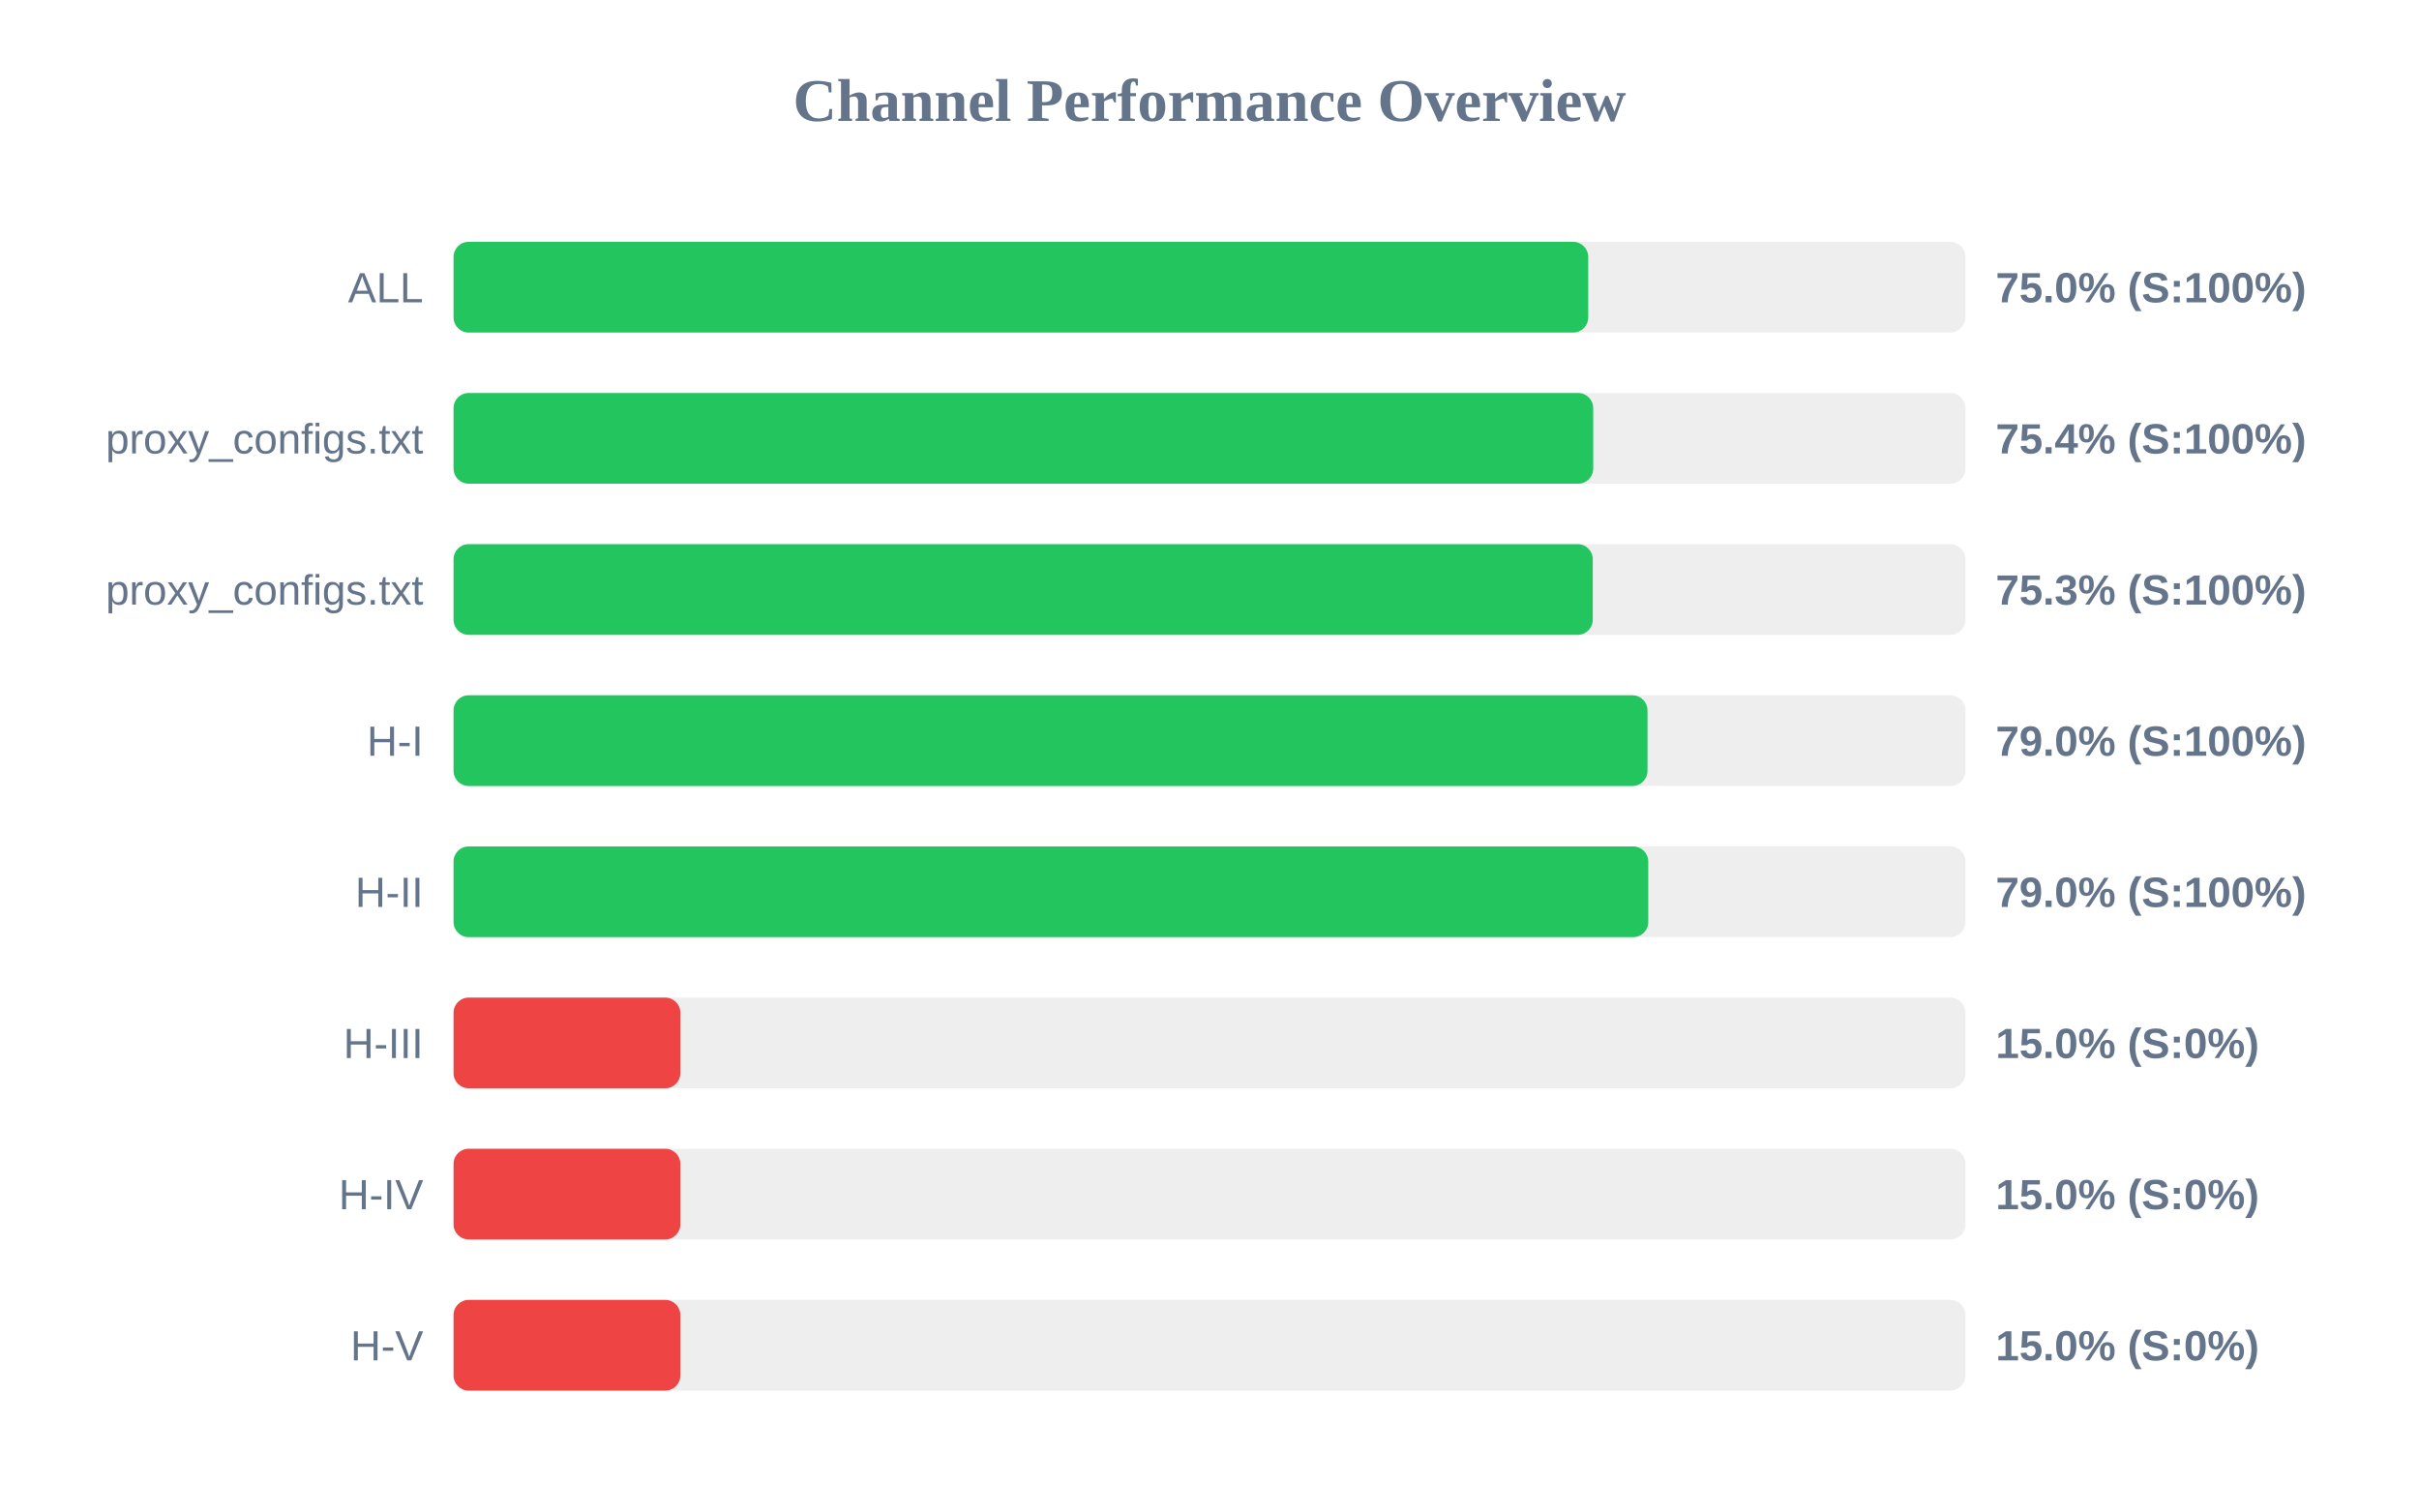
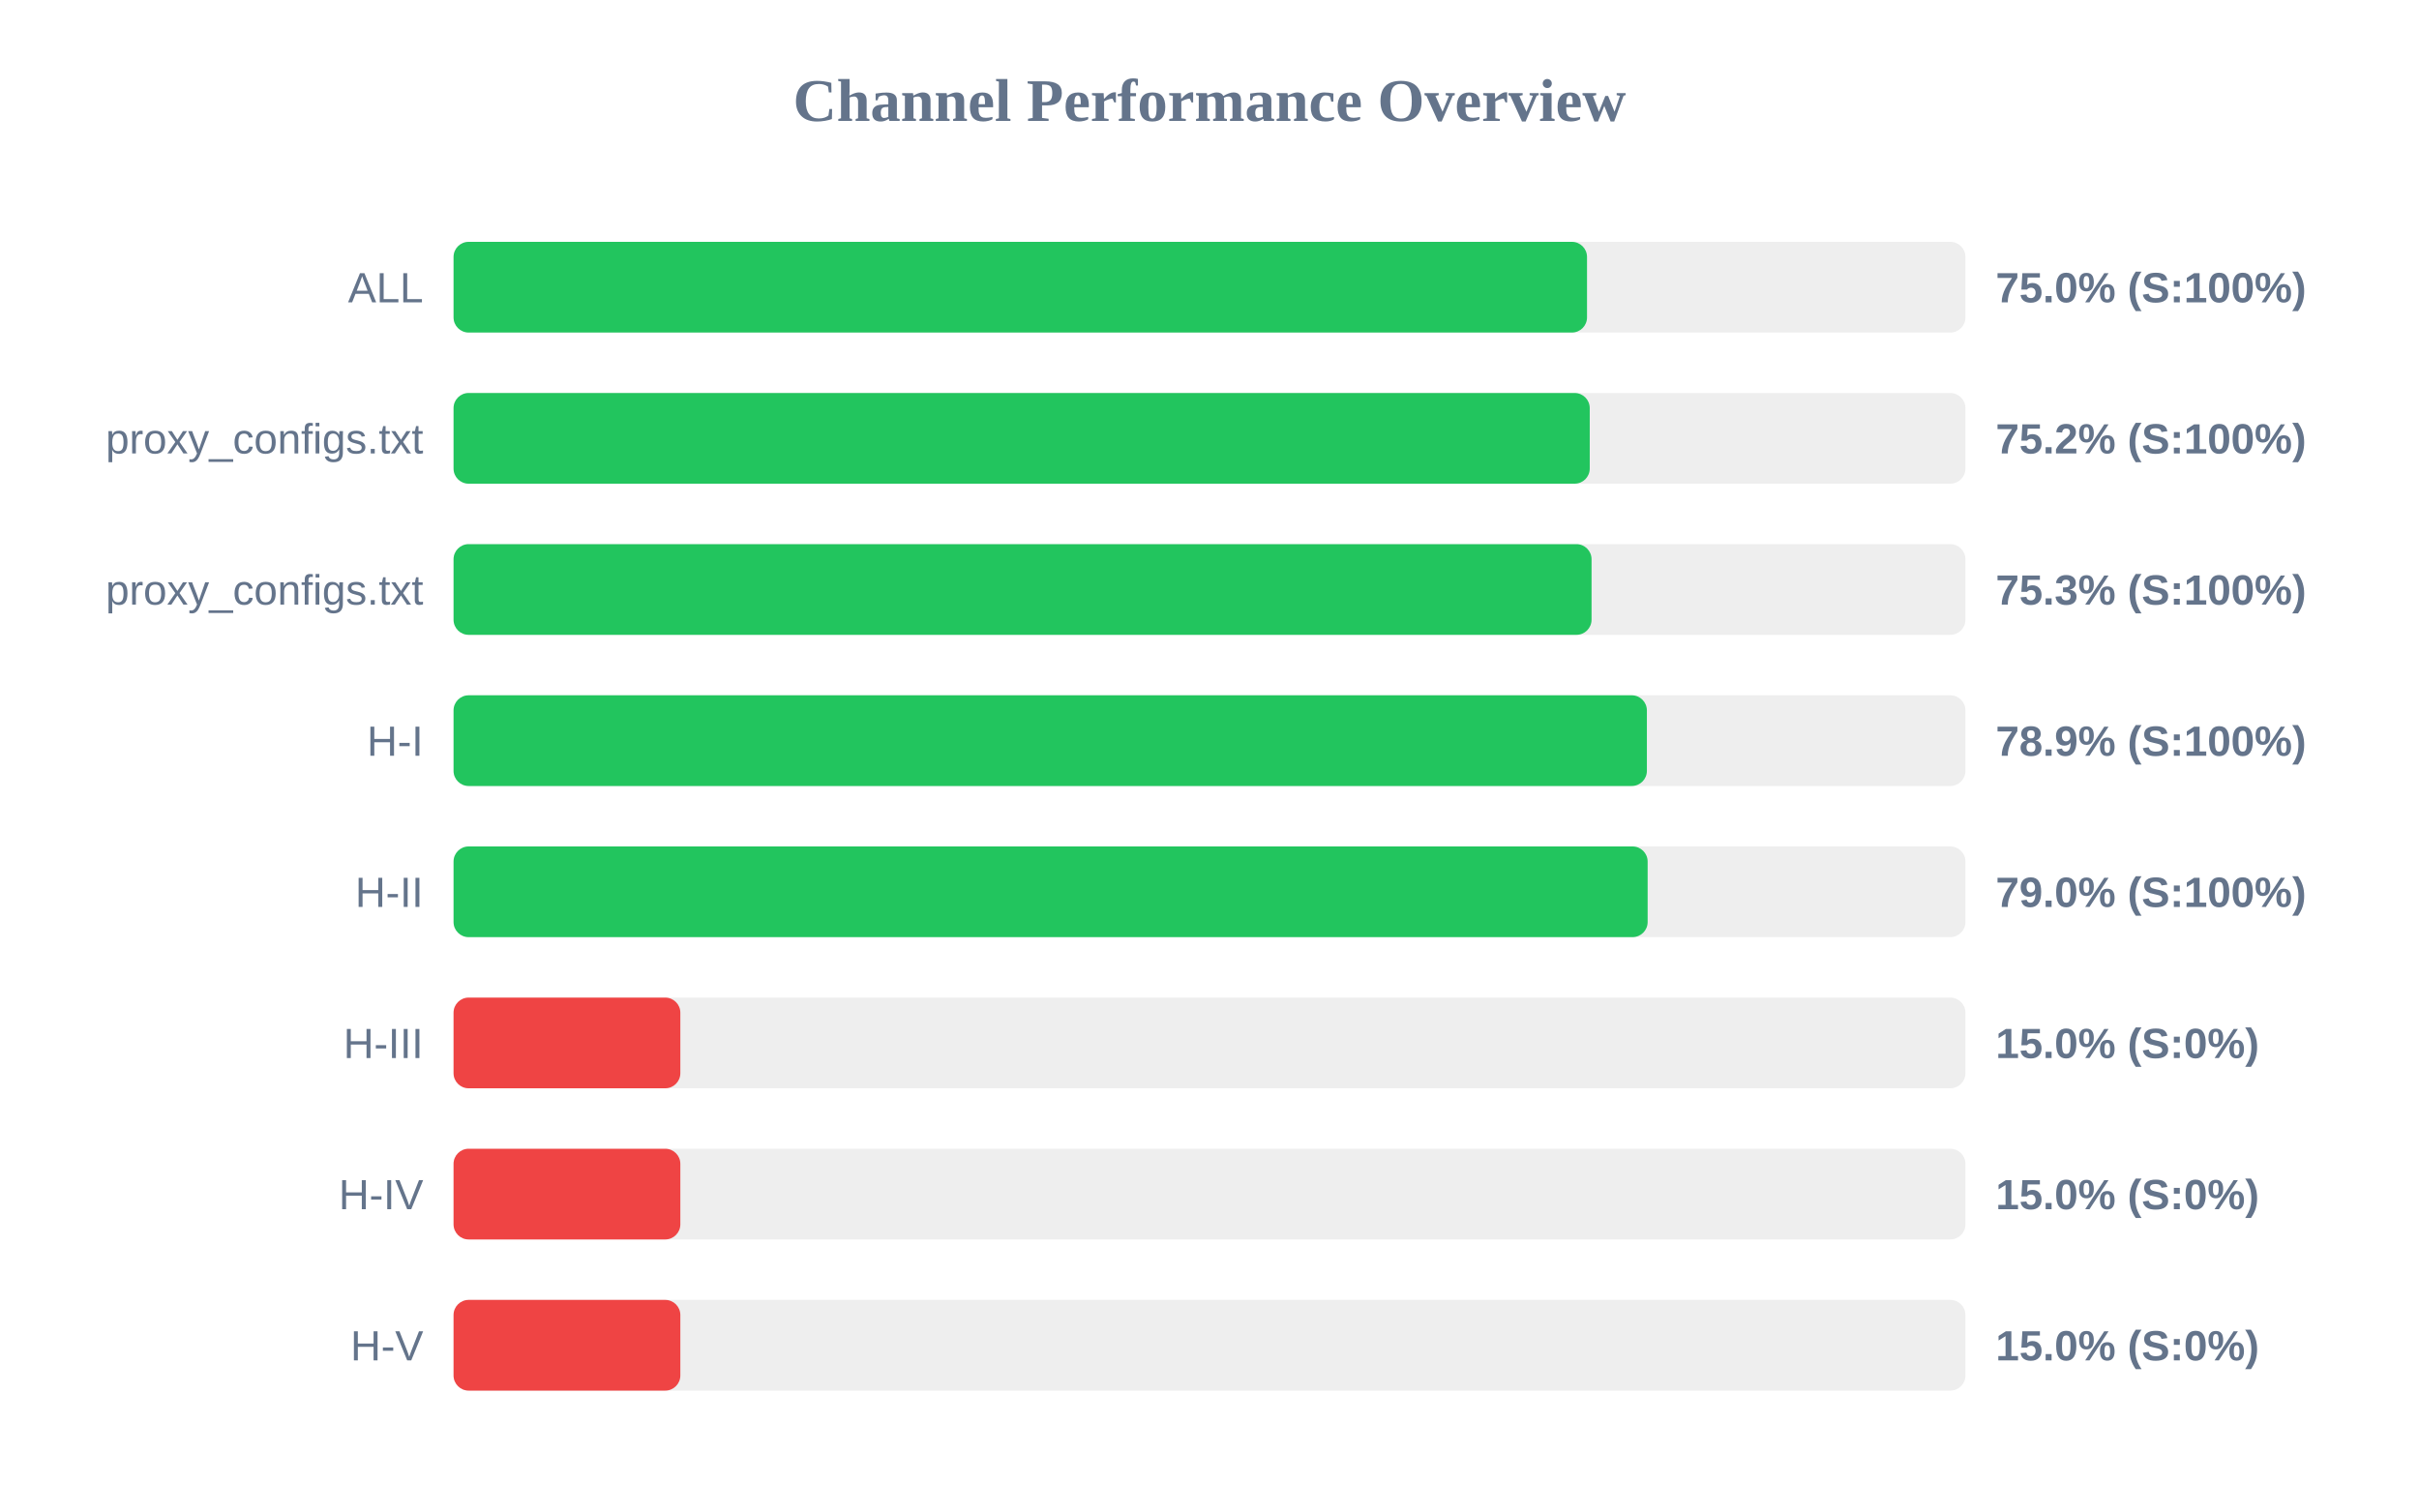
<svg xmlns="http://www.w3.org/2000/svg" width="800" height="500" version="1.1">
  <style>
        .row { font: 14px Arial; fill: #64748b; }
        .score { font: bold 14px Arial; fill: #64748b; }
    </style>
  <text x="400" y="40" text-anchor="middle" font-size="20px" font-weight="bold" fill="#64748b">Channel Performance Overview</text>
  <rect x="150" y="80" width="500" height="30" fill="#eee" rx="5" />
-   <rect x="150" y="80" width="375.25" height="30" fill="#22c55e" rx="5" />
+   <rect x="150" y="80" width="374.85" height="30" fill="#22c55e" rx="5" />
  <text x="140" y="100" text-anchor="end" class="row">ALL</text>
  <text x="660" y="100" text-anchor="start" class="score">75.0% (S:100%)</text>
  <rect x="150" y="130" width="500" height="30" fill="#eee" rx="5" />
-   <rect x="150" y="130" width="376.9" height="30" fill="#22c55e" rx="5" />
+   <rect x="150" y="130" width="375.75" height="30" fill="#22c55e" rx="5" />
  <text x="140" y="150" text-anchor="end" class="row">proxy_configs.txt</text>
-   <text x="660" y="150" text-anchor="start" class="score">75.4% (S:100%)</text>
+   <text x="660" y="150" text-anchor="start" class="score">75.2% (S:100%)</text>
  <rect x="150" y="180" width="500" height="30" fill="#eee" rx="5" />
-   <rect x="150" y="180" width="376.75" height="30" fill="#22c55e" rx="5" />
+   <rect x="150" y="180" width="376.35" height="30" fill="#22c55e" rx="5" />
  <text x="140" y="200" text-anchor="end" class="row">proxy_configs.txt</text>
  <text x="660" y="200" text-anchor="start" class="score">75.3% (S:100%)</text>
  <rect x="150" y="230" width="500" height="30" fill="#eee" rx="5" />
-   <rect x="150" y="230" width="394.85" height="30" fill="#22c55e" rx="5" />
+   <rect x="150" y="230" width="394.65" height="30" fill="#22c55e" rx="5" />
  <text x="140" y="250" text-anchor="end" class="row">H-I</text>
-   <text x="660" y="250" text-anchor="start" class="score">79.0% (S:100%)</text>
+   <text x="660" y="250" text-anchor="start" class="score">78.9% (S:100%)</text>
  <rect x="150" y="280" width="500" height="30" fill="#eee" rx="5" />
-   <rect x="150" y="280" width="395.1" height="30" fill="#22c55e" rx="5" />
+   <rect x="150" y="280" width="394.9" height="30" fill="#22c55e" rx="5" />
  <text x="140" y="300" text-anchor="end" class="row">H-II</text>
  <text x="660" y="300" text-anchor="start" class="score">79.0% (S:100%)</text>
  <rect x="150" y="330" width="500" height="30" fill="#eee" rx="5" />
  <rect x="150" y="330" width="75.0" height="30" fill="#ef4444" rx="5" />
  <text x="140" y="350" text-anchor="end" class="row">H-III</text>
  <text x="660" y="350" text-anchor="start" class="score">15.0% (S:0%)</text>
  <rect x="150" y="380" width="500" height="30" fill="#eee" rx="5" />
  <rect x="150" y="380" width="75.0" height="30" fill="#ef4444" rx="5" />
  <text x="140" y="400" text-anchor="end" class="row">H-IV</text>
  <text x="660" y="400" text-anchor="start" class="score">15.0% (S:0%)</text>
  <rect x="150" y="430" width="500" height="30" fill="#eee" rx="5" />
  <rect x="150" y="430" width="75.0" height="30" fill="#ef4444" rx="5" />
  <text x="140" y="450" text-anchor="end" class="row">H-V</text>
  <text x="660" y="450" text-anchor="start" class="score">15.0% (S:0%)</text>
</svg>
